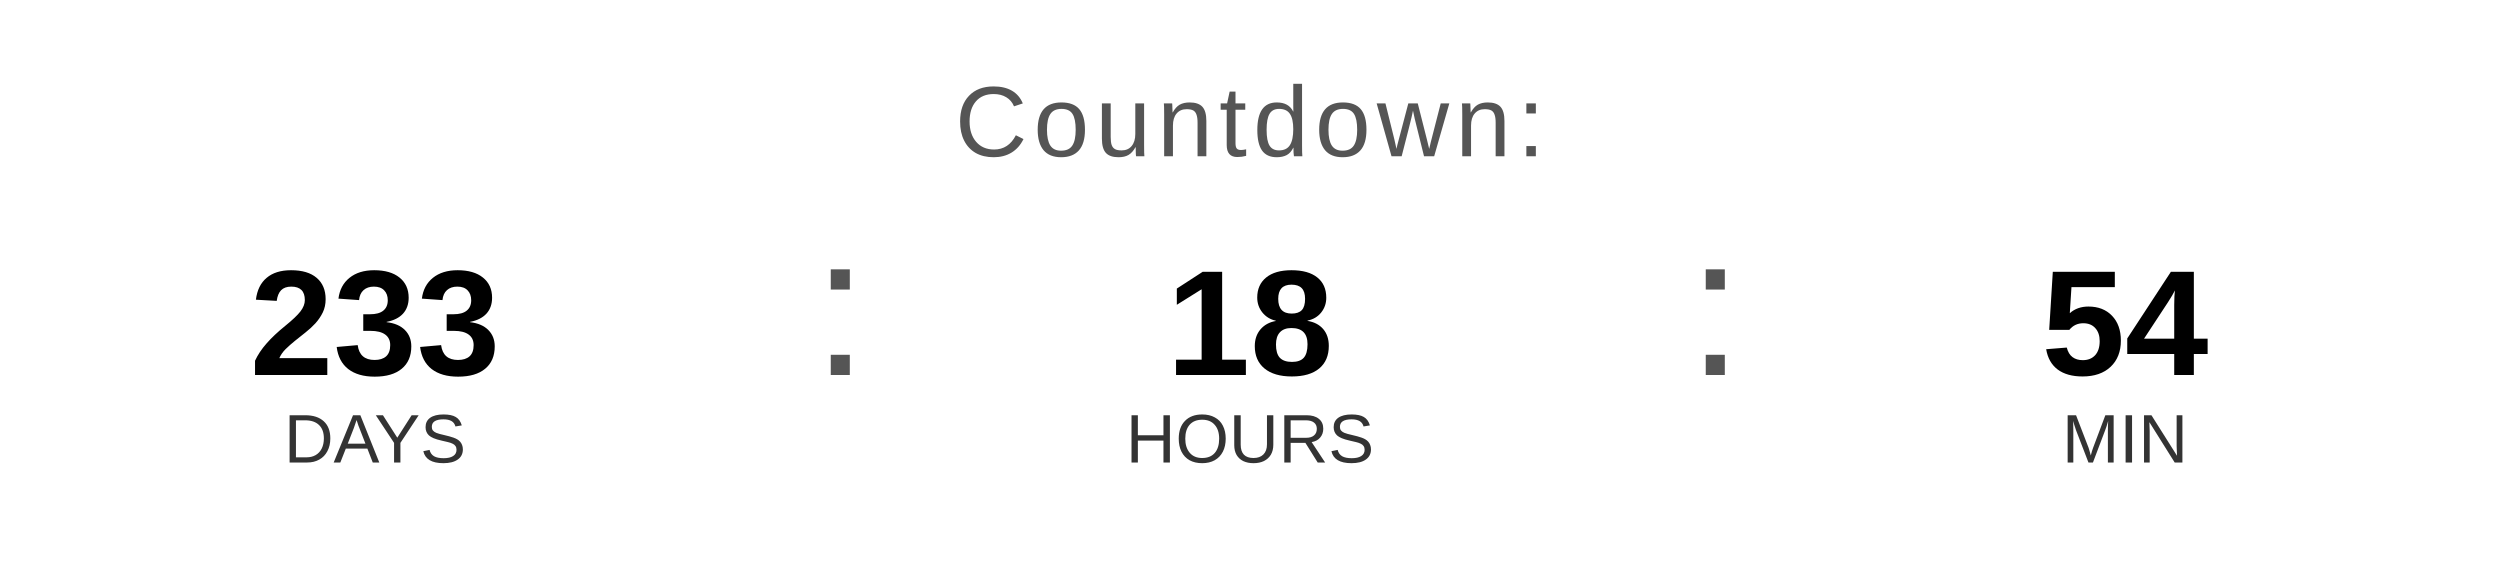
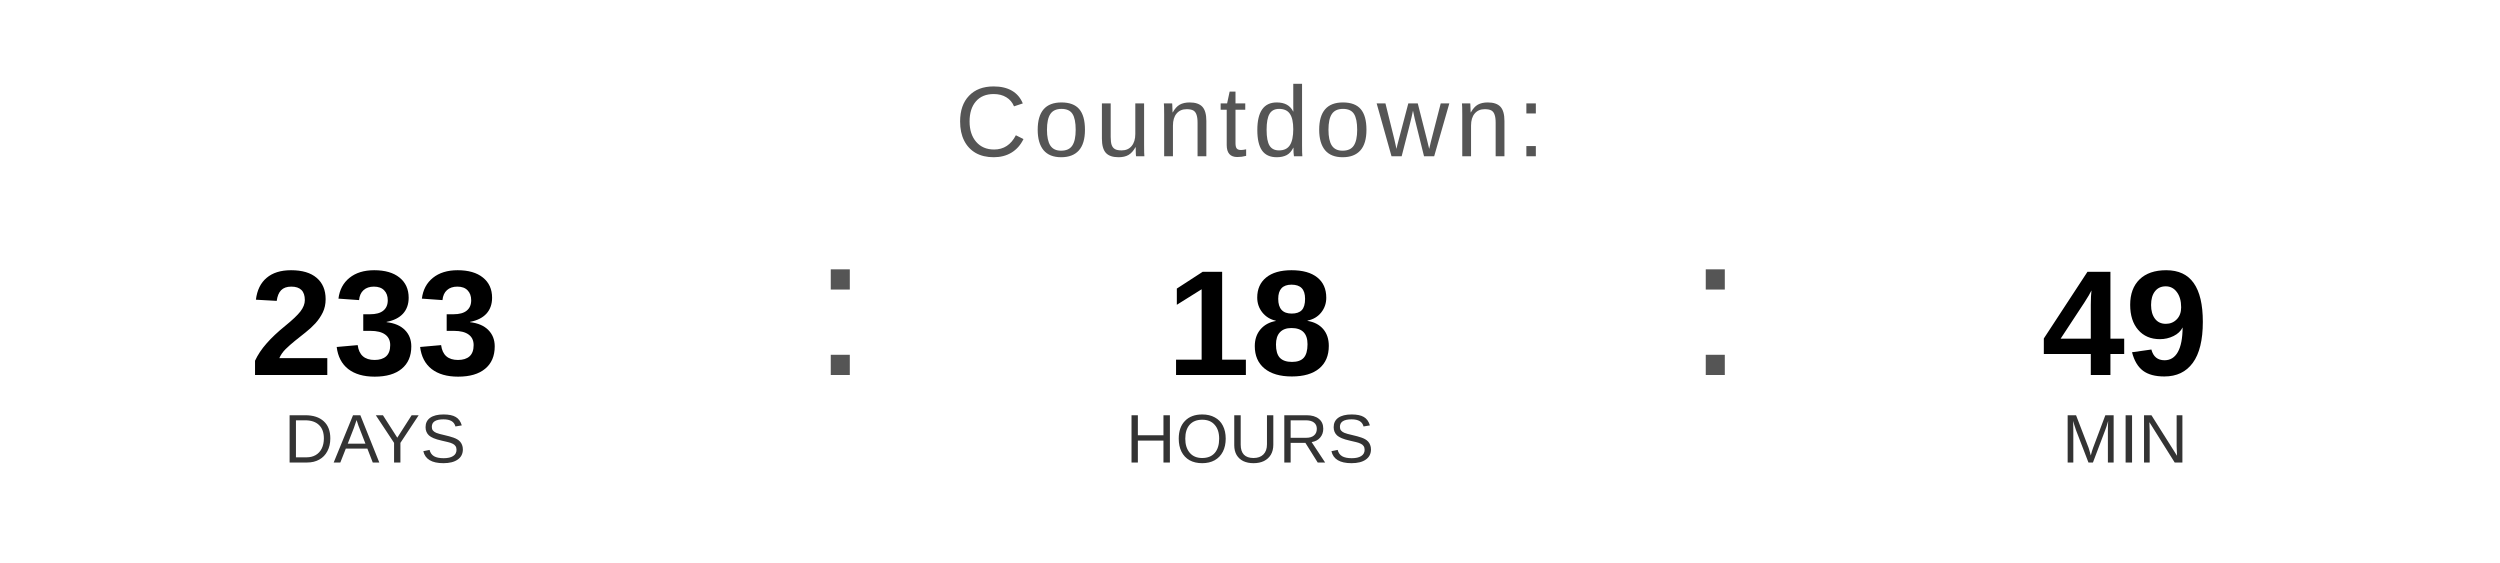
<svg xmlns="http://www.w3.org/2000/svg" width="400" height="90" viewBox="0 0 400 90">
  <text x="200" y="25" font-family="Arial, Helvetica, sans-serif" font-size="16" fill="#555555" text-anchor="middle" letter-spacing="1">
    Countdown:
  </text>
  <text x="60" y="60" font-family="Arial, Helvetica, sans-serif" font-size="24" font-weight="bold" fill="#000000" text-anchor="middle">233</text>
  <text x="60" y="74" font-family="Arial, Helvetica, sans-serif" font-size="11" fill="#333333" text-anchor="middle">DAYS</text>
  <text x="130" y="60" font-family="Arial, sans-serif" font-size="32" fill="#555555">:</text>
  <text x="200" y="60" font-family="Arial, Helvetica, sans-serif" font-size="24" font-weight="bold" fill="#000000" text-anchor="middle">18</text>
  <text x="200" y="74" font-family="Arial, Helvetica, sans-serif" font-size="11" fill="#333333" text-anchor="middle">HOURS</text>
  <text x="270" y="60" font-family="Arial, sans-serif" font-size="32" fill="#555555">:</text>
-   <text x="340" y="60" font-family="Arial, Helvetica, sans-serif" font-size="24" font-weight="bold" fill="#000000" text-anchor="middle">54</text>
+   <text x="340" y="60" font-family="Arial, Helvetica, sans-serif" font-size="24" font-weight="bold" fill="#000000" text-anchor="middle">49</text>
  <text x="340" y="74" font-family="Arial, Helvetica, sans-serif" font-size="11" fill="#333333" text-anchor="middle">MIN</text>
</svg>
